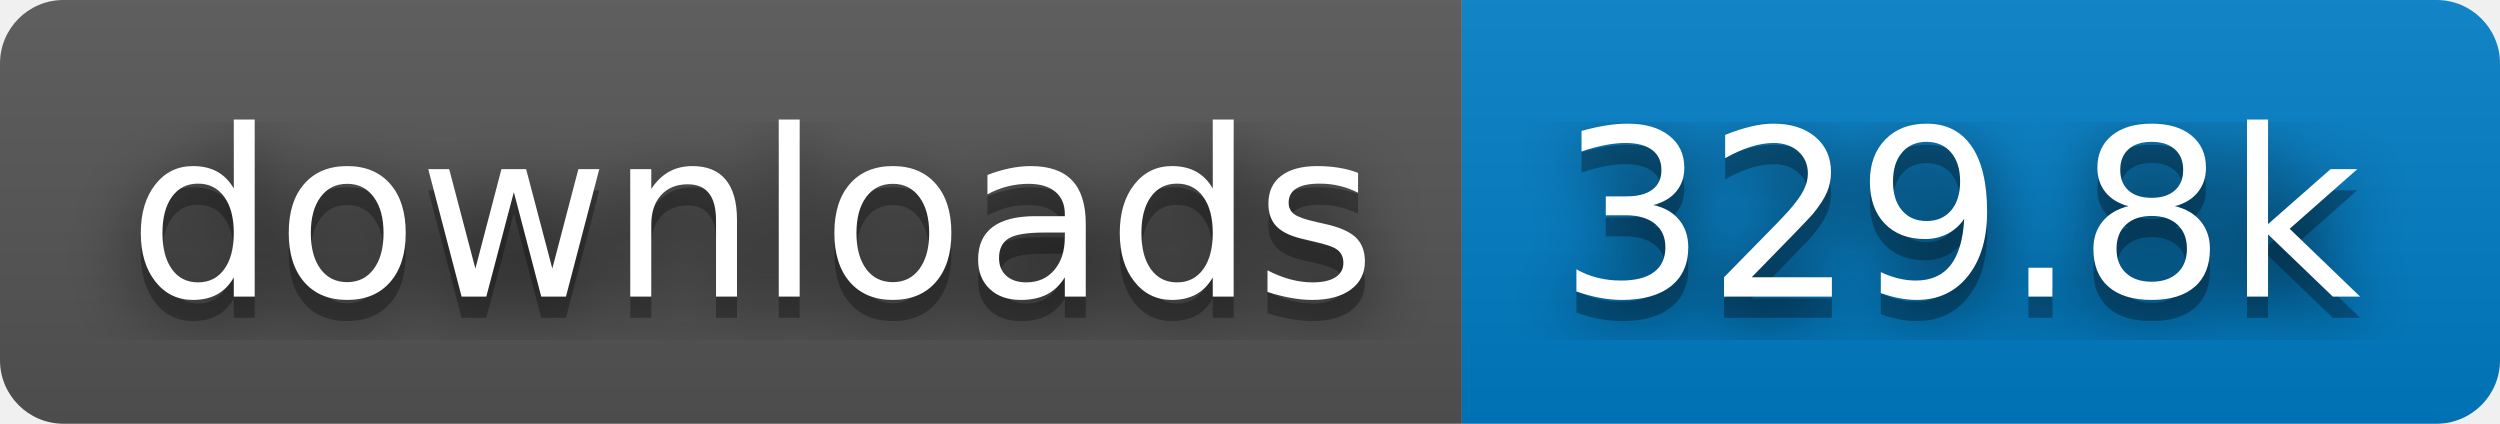
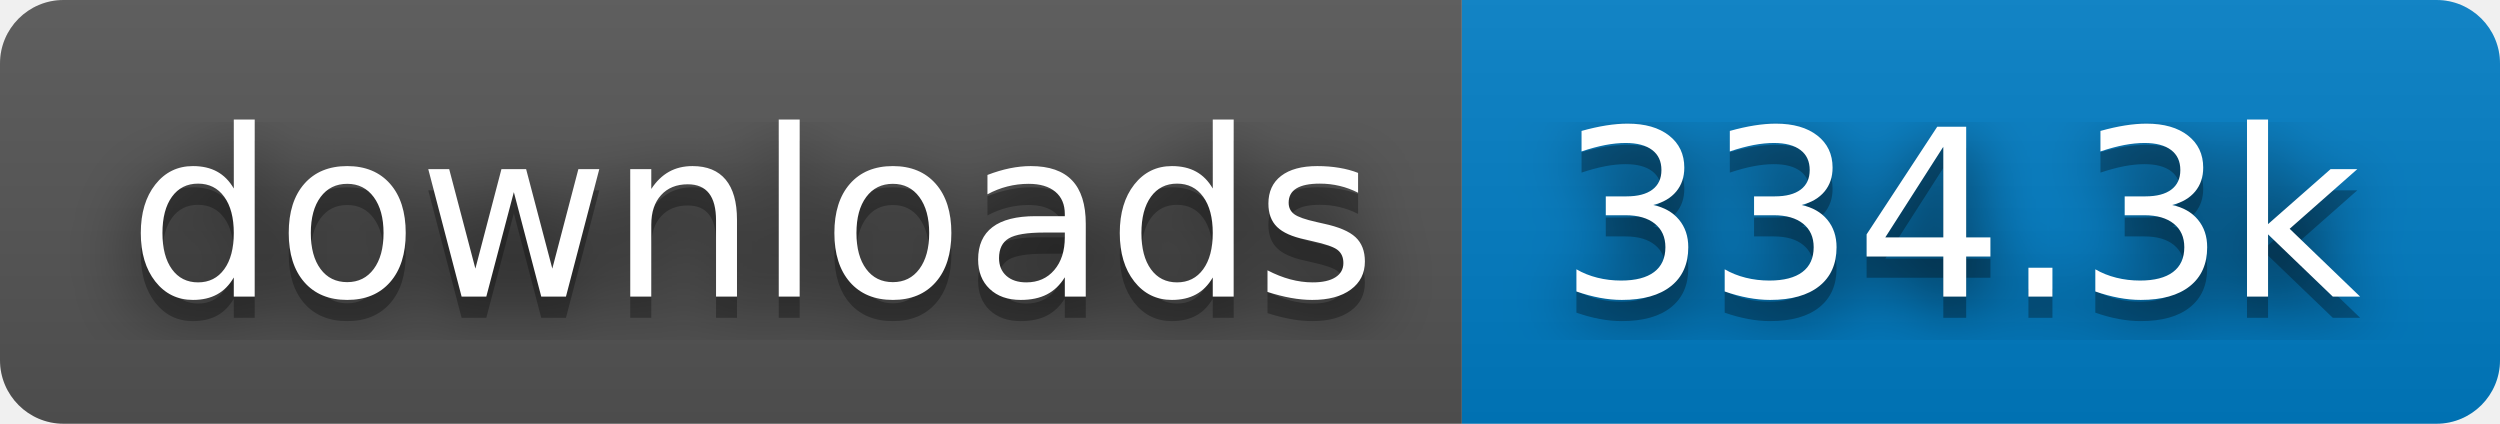
- <svg xmlns="http://www.w3.org/2000/svg" width="118" height="20" role="img" aria-label="downloads: 329.8k">
+ <svg xmlns="http://www.w3.org/2000/svg" width="118" height="20" role="img" aria-label="downloads: 334.3k">
  <filter id="blur">
    <feGaussianBlur in="SourceGraphic" stdDeviation="16" />
  </filter>
  <linearGradient id="s" x2="0" y2="100%">
    <stop offset="0" stop-color="#bbb" stop-opacity=".1" />
    <stop offset="1" stop-opacity=".1" />
  </linearGradient>
  <clipPath id="r">
    <rect width="118" height="20" rx="3" fill="#fff" />
  </clipPath>
  <g clip-path="url(#r)">
    <rect width="69" height="20" fill="#555" />
    <rect x="69" width="49" height="20" fill="#007ec6" />
    <rect width="118" height="20" fill="url(#s)" />
  </g>
  <g fill="#fff" text-anchor="middle" font-family="Verdana,Geneva,DejaVu Sans,sans-serif" text-rendering="geometricPrecision" font-size="110">
    <text aria-hidden="true" x="355" y="150" fill="#010101" fill-opacity=".80" filter="url(#blur)" transform="scale(.1)" textLength="590">downloads</text>
    <text aria-hidden="true" x="355" y="150" fill="#010101" fill-opacity=".3" transform="scale(.1)" textLength="590">downloads</text>
    <text x="355" y="140" transform="scale(.1)" fill="#fff" textLength="590">downloads</text>
-     <text aria-hidden="true" x="925" y="150" fill="#010101" fill-opacity=".80" filter="url(#blur)" transform="scale(.1)" textLength="390">329.8k</text>
-     <text aria-hidden="true" x="925" y="150" fill="#010101" fill-opacity=".3" transform="scale(.1)" textLength="390">329.8k</text>
-     <text x="925" y="140" transform="scale(.1)" fill="#fff" textLength="390">329.8k</text>
+     <text aria-hidden="true" x="925" y="150" fill="#010101" fill-opacity=".80" filter="url(#blur)" transform="scale(.1)" textLength="390">334.3k</text>
+     <text aria-hidden="true" x="925" y="150" fill="#010101" fill-opacity=".3" transform="scale(.1)" textLength="390">334.3k</text>
+     <text x="925" y="140" transform="scale(.1)" fill="#fff" textLength="390">334.3k</text>
  </g>
</svg>
